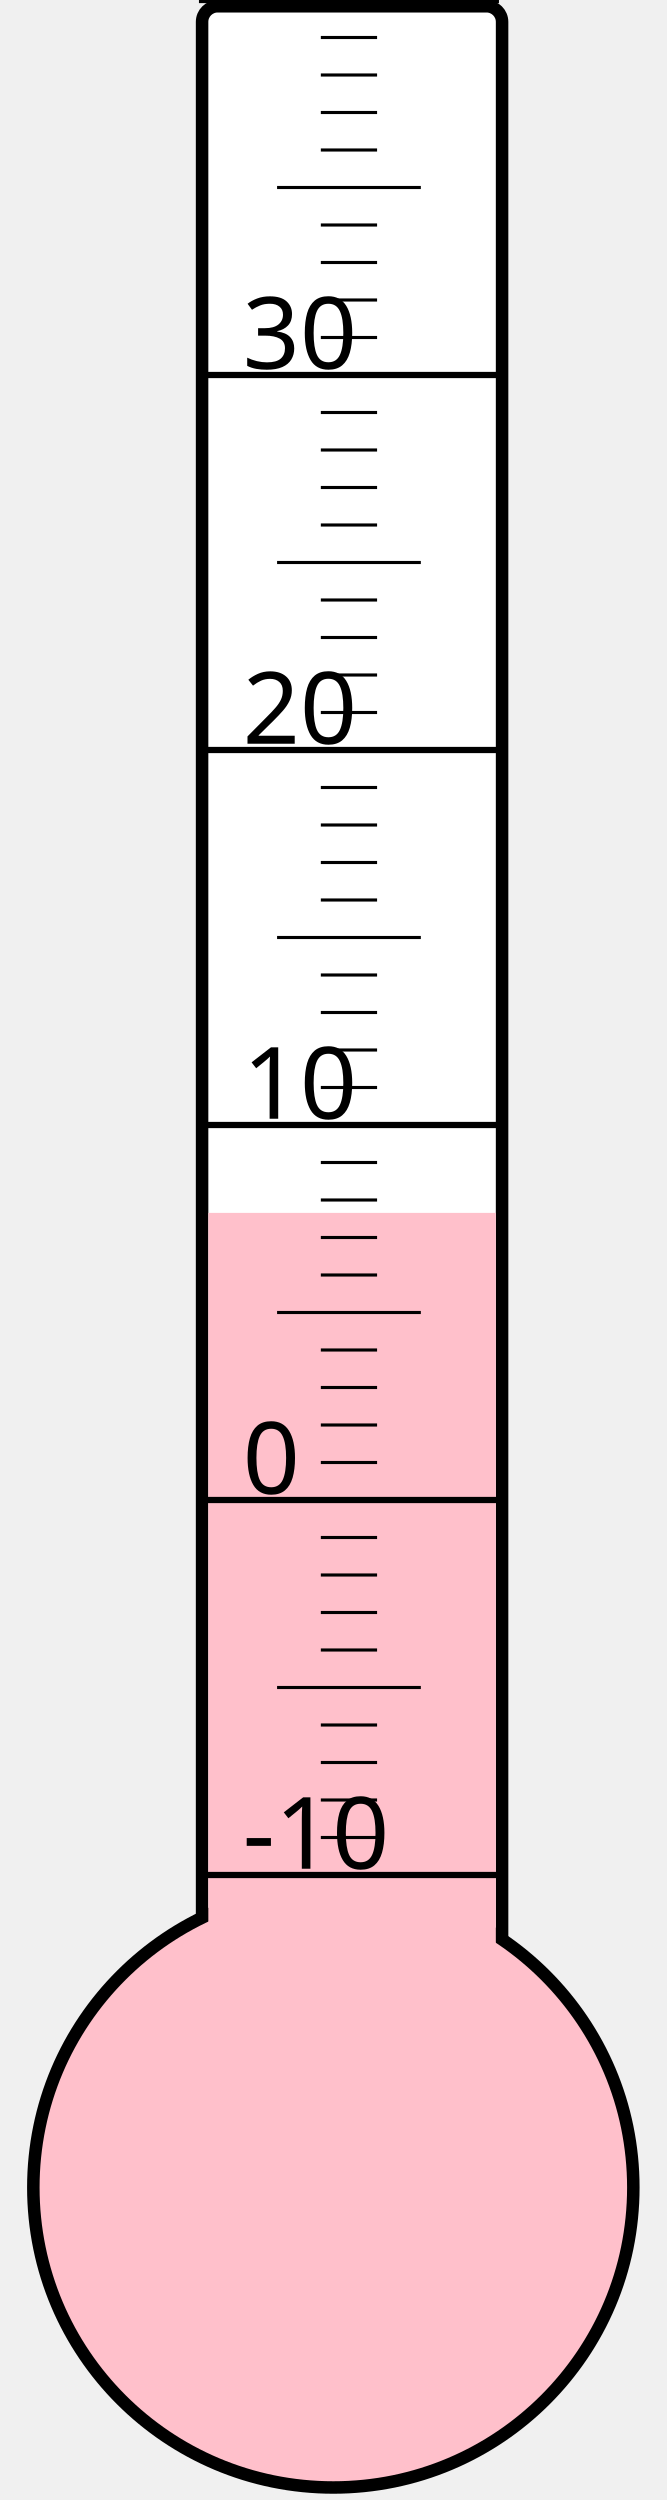
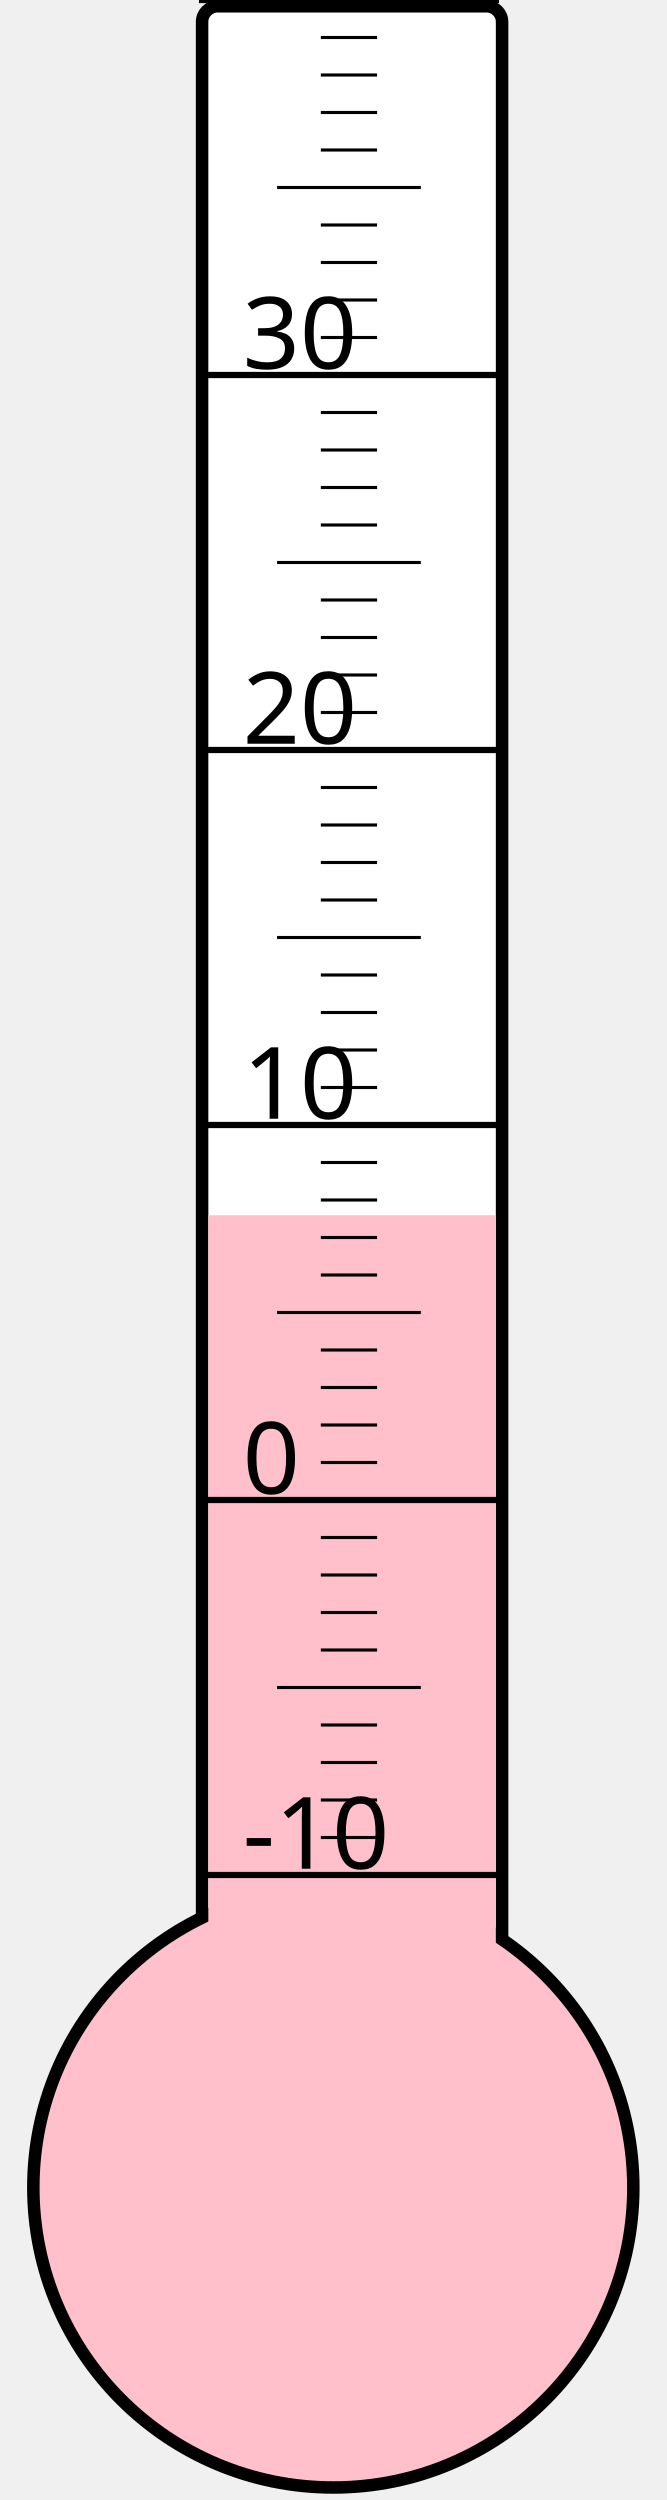
<svg xmlns="http://www.w3.org/2000/svg" width="40px" height="150px" viewBox="0 0 200 800">
  <rect width="200" height="800" x="0" y="0" style="fill: #ffffeb; fill-opacity: 0;" />
  <rect width="96" height="680" x="58" y="2" rx="5" ry="5" style="fill: white; fill-opacity: 1; stroke: black; stroke-width: 4;" />
  <circle cx="100" cy="700" r="96" style="fill: pink; stroke: black; stroke-width: 4;" />
-   <rect width="92" height="311.875" x="60" y="388.125" style="fill: pink; fill-opacity: 1; stroke-width: 0;" />
+   <rect width="92" height="311.125" x="60" y="388.875" style="fill: pink; fill-opacity: 1; stroke-width: 0;" />
  <text x="71" y="598" style="font-family: sans-serif; font-size: 24pt;">-10</text>
  <text x="71" y="478" style="font-family: sans-serif; font-size: 24pt;">0</text>
  <text x="71" y="358" style="font-family: sans-serif; font-size: 24pt;">10</text>
  <text x="71" y="238" style="font-family: sans-serif; font-size: 24pt;">20</text>
  <text x="71" y="118" style="font-family: sans-serif; font-size: 24pt;">30</text>
  <g style="stroke: black;">
    <line x1="57" y1="600" x2="153" y2="600" style="stroke-width: 2;" />
    <line x1="96" y1="588" x2="114" y2="588" style="stroke-width: 1;" />
    <line x1="96" y1="576" x2="114" y2="576" style="stroke-width: 1;" />
    <line x1="96" y1="564" x2="114" y2="564" style="stroke-width: 1;" />
    <line x1="96" y1="552" x2="114" y2="552" style="stroke-width: 1;" />
    <line x1="82" y1="540" x2="128" y2="540" style="stroke-width: 1;" />
    <line x1="96" y1="528" x2="114" y2="528" style="stroke-width: 1;" />
    <line x1="96" y1="516" x2="114" y2="516" style="stroke-width: 1;" />
    <line x1="96" y1="504" x2="114" y2="504" style="stroke-width: 1;" />
    <line x1="96" y1="492" x2="114" y2="492" style="stroke-width: 1;" />
    <line x1="57" y1="480" x2="153" y2="480" style="stroke-width: 2;" />
    <line x1="96" y1="468" x2="114" y2="468" style="stroke-width: 1;" />
    <line x1="96" y1="456" x2="114" y2="456" style="stroke-width: 1;" />
    <line x1="96" y1="444" x2="114" y2="444" style="stroke-width: 1;" />
    <line x1="96" y1="432" x2="114" y2="432" style="stroke-width: 1;" />
    <line x1="82" y1="420" x2="128" y2="420" style="stroke-width: 1;" />
    <line x1="96" y1="408" x2="114" y2="408" style="stroke-width: 1;" />
    <line x1="96" y1="396" x2="114" y2="396" style="stroke-width: 1;" />
    <line x1="96" y1="384" x2="114" y2="384" style="stroke-width: 1;" />
    <line x1="96" y1="372" x2="114" y2="372" style="stroke-width: 1;" />
    <line x1="57" y1="360" x2="153" y2="360" style="stroke-width: 2;" />
    <line x1="96" y1="348" x2="114" y2="348" style="stroke-width: 1;" />
    <line x1="96" y1="336" x2="114" y2="336" style="stroke-width: 1;" />
    <line x1="96" y1="324" x2="114" y2="324" style="stroke-width: 1;" />
    <line x1="96" y1="312" x2="114" y2="312" style="stroke-width: 1;" />
    <line x1="82" y1="300" x2="128" y2="300" style="stroke-width: 1;" />
    <line x1="96" y1="288" x2="114" y2="288" style="stroke-width: 1;" />
    <line x1="96" y1="276" x2="114" y2="276" style="stroke-width: 1;" />
    <line x1="96" y1="264" x2="114" y2="264" style="stroke-width: 1;" />
    <line x1="96" y1="252" x2="114" y2="252" style="stroke-width: 1;" />
    <line x1="57" y1="240" x2="153" y2="240" style="stroke-width: 2;" />
    <line x1="96" y1="228" x2="114" y2="228" style="stroke-width: 1;" />
    <line x1="96" y1="216" x2="114" y2="216" style="stroke-width: 1;" />
    <line x1="96" y1="204" x2="114" y2="204" style="stroke-width: 1;" />
    <line x1="96" y1="192" x2="114" y2="192" style="stroke-width: 1;" />
    <line x1="82" y1="180" x2="128" y2="180" style="stroke-width: 1;" />
    <line x1="96" y1="168" x2="114" y2="168" style="stroke-width: 1;" />
    <line x1="96" y1="156" x2="114" y2="156" style="stroke-width: 1;" />
    <line x1="96" y1="144" x2="114" y2="144" style="stroke-width: 1;" />
    <line x1="96" y1="132" x2="114" y2="132" style="stroke-width: 1;" />
    <line x1="57" y1="120" x2="153" y2="120" style="stroke-width: 2;" />
    <line x1="96" y1="108" x2="114" y2="108" style="stroke-width: 1;" />
    <line x1="96" y1="96" x2="114" y2="96" style="stroke-width: 1;" />
    <line x1="96" y1="84" x2="114" y2="84" style="stroke-width: 1;" />
    <line x1="96" y1="72" x2="114" y2="72" style="stroke-width: 1;" />
    <line x1="82" y1="60" x2="128" y2="60" style="stroke-width: 1;" />
    <line x1="96" y1="48" x2="114" y2="48" style="stroke-width: 1;" />
    <line x1="96" y1="36" x2="114" y2="36" style="stroke-width: 1;" />
    <line x1="96" y1="24" x2="114" y2="24" style="stroke-width: 1;" />
    <line x1="96" y1="12" x2="114" y2="12" style="stroke-width: 1;" />
    <line x1="57" y1="0" x2="153" y2="0" style="stroke-width: 2;" />
  </g>
</svg>
